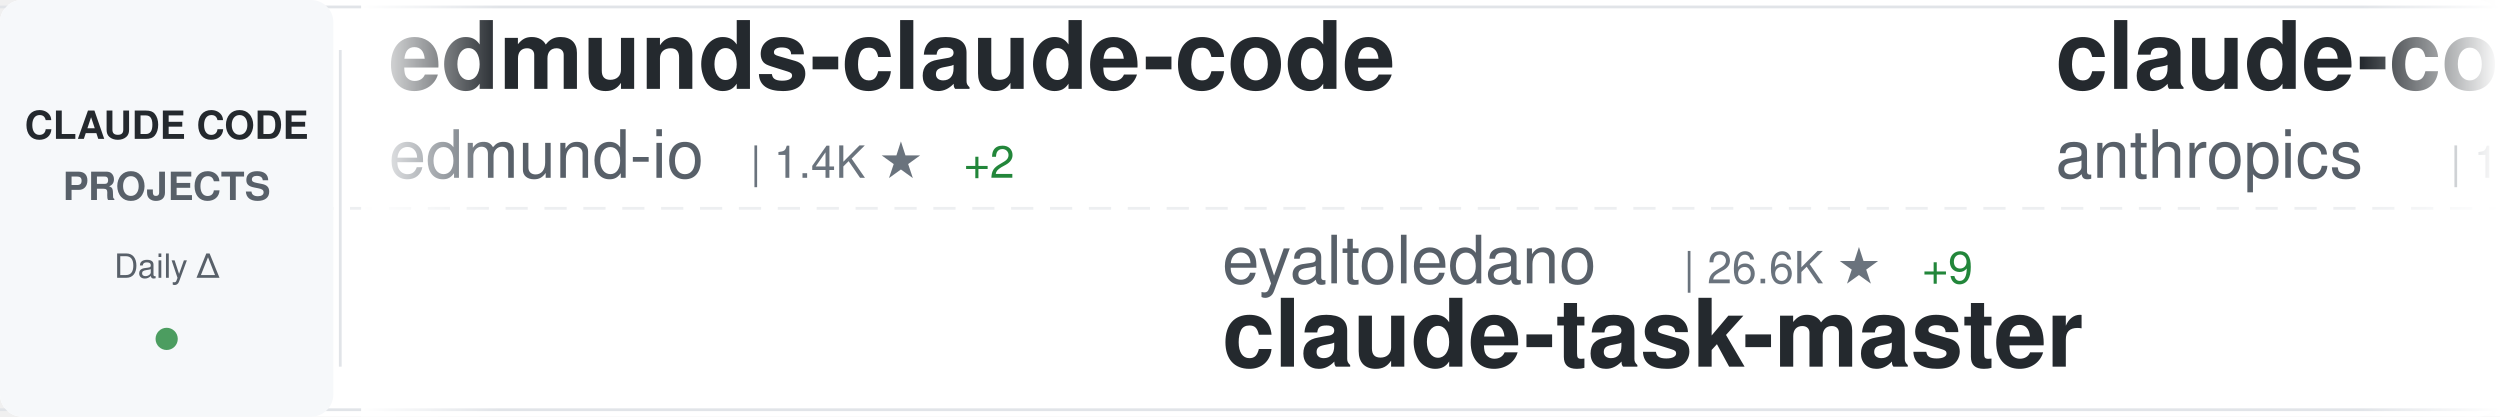
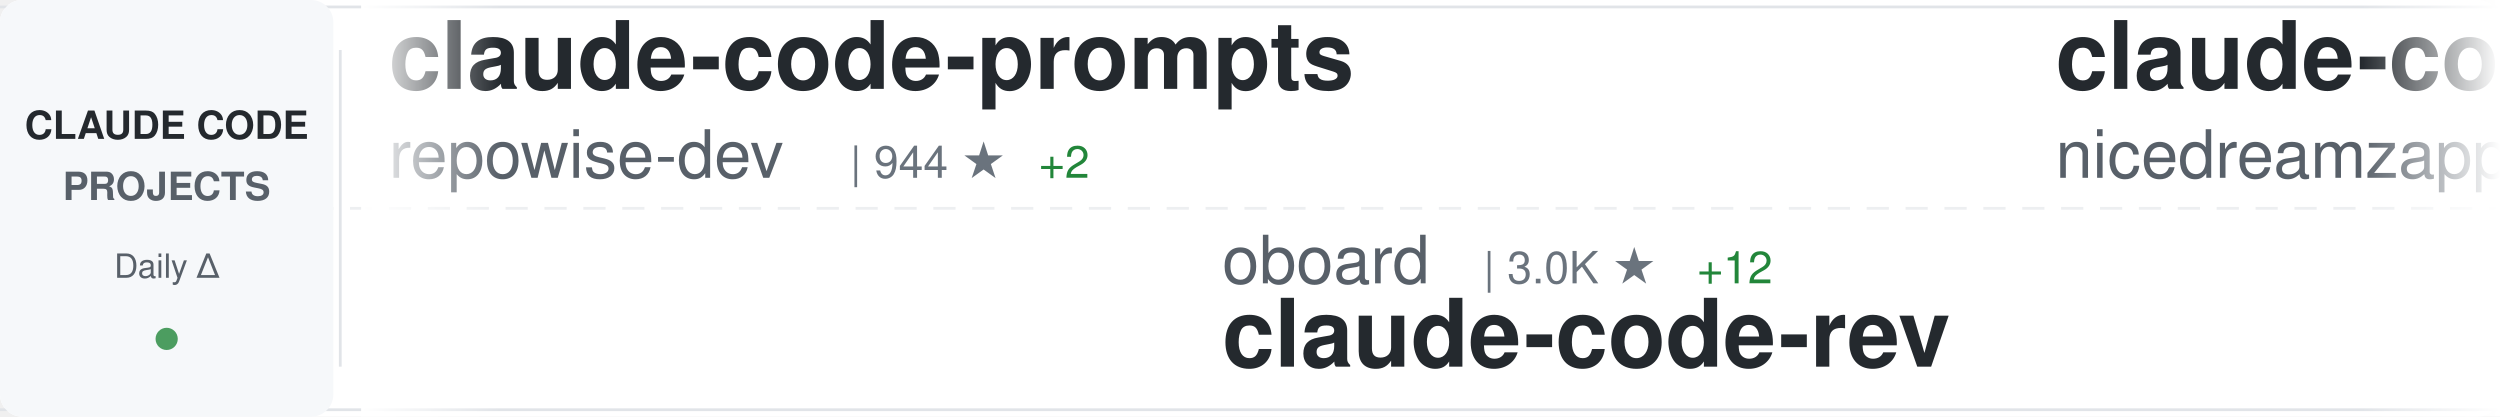
<svg xmlns="http://www.w3.org/2000/svg" width="900" height="150">
  <defs>
    <linearGradient id="awesomeLeftFade" x1="0%" y1="0%" x2="100%" y2="0%">
      <stop offset="0%" style="stop-color:#ffffff;stop-opacity:1" />
      <stop offset="100%" style="stop-color:#ffffff;stop-opacity:0" />
    </linearGradient>
    <linearGradient id="awesomeRightFade" x1="0%" y1="0%" x2="100%" y2="0%">
      <stop offset="0%" style="stop-color:#ffffff;stop-opacity:0" />
      <stop offset="100%" style="stop-color:#ffffff;stop-opacity:1" />
    </linearGradient>
  </defs>
  <rect width="900" height="150" fill="#ffffff" rx="8" />
  <rect x="0" y="2" width="900" height="1" fill="#e1e4e8" />
  <rect x="0" y="147" width="900" height="1" fill="#e1e4e8" />
  <line x1="0" y1="75" x2="900" y2="75" stroke="#e1e4e8" stroke-width="1" stroke-dasharray="8 6" opacity="0.6" />
  <rect x="0" y="0" width="120" height="150" fill="#f6f8fa" rx="8" />
  <text x="60" y="50" font-family="-apple-system, BlinkMacSystemFont, 'Segoe UI', Helvetica, Arial, sans-serif" font-size="14" font-weight="600" fill="#24292e" text-anchor="middle">CLAUDE CODE</text>
  <text x="60" y="72" font-family="-apple-system, BlinkMacSystemFont, 'Segoe UI', Helvetica, Arial, sans-serif" font-size="14" font-weight="600" fill="#586069" text-anchor="middle">PROJECTS</text>
  <text x="60" y="100" font-family="-apple-system, BlinkMacSystemFont, 'Segoe UI', Helvetica, Arial, sans-serif" font-size="12" font-weight="500" fill="#586069" text-anchor="middle">Daily Δ</text>
  <circle cx="60" cy="122" r="4" fill="#22863a" opacity="0.8" />
  <rect x="122" y="18" width="1" height="114" fill="#e1e4e8" />
  <clipPath id="awesomeTickerClip">
    <rect x="130" y="0" width="770" height="150" />
  </clipPath>
  <g clip-path="url(#awesomeTickerClip)">
    <g id="awesomeTickerItems">
      <animateTransform attributeName="transform" attributeType="XML" type="translate" from="0 0" to="-3000 0" dur="54s" repeatCount="indefinite" />
      <g transform="translate(0, 0)">
-         <text x="140" y="32" font-family="-apple-system, BlinkMacSystemFont, 'Segoe UI', Helvetica, Arial, sans-serif" font-size="34" font-weight="600" fill="#24292e">edmunds-claude-code</text>
-         <text x="140" y="64" font-family="-apple-system, BlinkMacSystemFont, 'Segoe UI', Helvetica, Arial, sans-serif" font-size="24" font-weight="400" fill="#586069">edmund-io</text>
-         <text x="270" y="64" font-family="-apple-system, BlinkMacSystemFont, 'Segoe UI', Helvetica, Arial, sans-serif" font-size="16" font-weight="500" fill="#6a737d">| 1.4K ★</text>
-         <text x="347" y="64" font-family="-apple-system, BlinkMacSystemFont, 'Segoe UI', Helvetica, Arial, sans-serif" font-size="16" font-weight="500" fill="#22863a"> +2</text>
+         <text x="140" y="32" font-family="-apple-system, BlinkMacSystemFont, 'Segoe UI', Helvetica, Arial, sans-serif" font-size="34" font-weight="600" fill="#24292e">claude-code-prompts</text>
+         <text x="140" y="64" font-family="-apple-system, BlinkMacSystemFont, 'Segoe UI', Helvetica, Arial, sans-serif" font-size="24" font-weight="400" fill="#586069">repowise-dev</text>
+         <text x="306" y="64" font-family="-apple-system, BlinkMacSystemFont, 'Segoe UI', Helvetica, Arial, sans-serif" font-size="16" font-weight="500" fill="#6a737d">| 944 ★</text>
+         <text x="374" y="64" font-family="-apple-system, BlinkMacSystemFont, 'Segoe UI', Helvetica, Arial, sans-serif" font-size="16" font-weight="500" fill="#22863a"> +2</text>
      </g>
      <g transform="translate(300, 0)">
-         <text x="140" y="102" font-family="-apple-system, BlinkMacSystemFont, 'Segoe UI', Helvetica, Arial, sans-serif" font-size="24" font-weight="400" fill="#586069">eyaltoledano</text>
-         <text x="306" y="102" font-family="-apple-system, BlinkMacSystemFont, 'Segoe UI', Helvetica, Arial, sans-serif" font-size="16" font-weight="500" fill="#6a737d">| 26.6K ★</text>
-         <text x="392" y="102" font-family="-apple-system, BlinkMacSystemFont, 'Segoe UI', Helvetica, Arial, sans-serif" font-size="16" font-weight="500" fill="#22863a"> +9</text>
-         <text x="140" y="132" font-family="-apple-system, BlinkMacSystemFont, 'Segoe UI', Helvetica, Arial, sans-serif" font-size="34" font-weight="600" fill="#24292e">claude-task-master</text>
+         <text x="140" y="102" font-family="-apple-system, BlinkMacSystemFont, 'Segoe UI', Helvetica, Arial, sans-serif" font-size="24" font-weight="400" fill="#586069">oboard</text>
+         <text x="234" y="102" font-family="-apple-system, BlinkMacSystemFont, 'Segoe UI', Helvetica, Arial, sans-serif" font-size="16" font-weight="500" fill="#6a737d">| 3.0K ★</text>
+         <text x="311" y="102" font-family="-apple-system, BlinkMacSystemFont, 'Segoe UI', Helvetica, Arial, sans-serif" font-size="16" font-weight="500" fill="#22863a"> +12</text>
+         <text x="140" y="132" font-family="-apple-system, BlinkMacSystemFont, 'Segoe UI', Helvetica, Arial, sans-serif" font-size="34" font-weight="600" fill="#24292e">claude-code-rev</text>
      </g>
      <g transform="translate(600, 0)">
-         <text x="140" y="32" font-family="-apple-system, BlinkMacSystemFont, 'Segoe UI', Helvetica, Arial, sans-serif" font-size="34" font-weight="600" fill="#24292e">claude-code</text>
-         <text x="140" y="64" font-family="-apple-system, BlinkMacSystemFont, 'Segoe UI', Helvetica, Arial, sans-serif" font-size="24" font-weight="400" fill="#586069">anthropics</text>
-         <text x="282" y="64" font-family="-apple-system, BlinkMacSystemFont, 'Segoe UI', Helvetica, Arial, sans-serif" font-size="16" font-weight="500" fill="#6a737d">| 115.7K ★</text>
-         <text x="377" y="64" font-family="-apple-system, BlinkMacSystemFont, 'Segoe UI', Helvetica, Arial, sans-serif" font-size="16" font-weight="500" fill="#22863a"> +332</text>
+         <text x="140" y="32" font-family="-apple-system, BlinkMacSystemFont, 'Segoe UI', Helvetica, Arial, sans-serif" font-size="34" font-weight="600" fill="#24292e">claude-code-local</text>
+         <text x="140" y="64" font-family="-apple-system, BlinkMacSystemFont, 'Segoe UI', Helvetica, Arial, sans-serif" font-size="24" font-weight="400" fill="#586069">nicedreamzapp</text>
+         <text x="318" y="64" font-family="-apple-system, BlinkMacSystemFont, 'Segoe UI', Helvetica, Arial, sans-serif" font-size="16" font-weight="500" fill="#6a737d">| 1.4K ★</text>
+         <text x="395" y="64" font-family="-apple-system, BlinkMacSystemFont, 'Segoe UI', Helvetica, Arial, sans-serif" font-size="16" font-weight="500" fill="#22863a"> +261</text>
      </g>
      <g transform="translate(900, 0)">
-         <text x="140" y="102" font-family="-apple-system, BlinkMacSystemFont, 'Segoe UI', Helvetica, Arial, sans-serif" font-size="24" font-weight="400" fill="#586069">Yeachan-Heo</text>
-         <text x="294" y="102" font-family="-apple-system, BlinkMacSystemFont, 'Segoe UI', Helvetica, Arial, sans-serif" font-size="16" font-weight="500" fill="#6a737d">| 30.0K ★</text>
-         <text x="380" y="102" font-family="-apple-system, BlinkMacSystemFont, 'Segoe UI', Helvetica, Arial, sans-serif" font-size="16" font-weight="500" fill="#22863a"> +205</text>
-         <text x="140" y="132" font-family="-apple-system, BlinkMacSystemFont, 'Segoe UI', Helvetica, Arial, sans-serif" font-size="34" font-weight="600" fill="#24292e">oh-my-claudecode</text>
+         <text x="140" y="102" font-family="-apple-system, BlinkMacSystemFont, 'Segoe UI', Helvetica, Arial, sans-serif" font-size="24" font-weight="400" fill="#586069">alejandrobalderas</text>
+         <text x="366" y="102" font-family="-apple-system, BlinkMacSystemFont, 'Segoe UI', Helvetica, Arial, sans-serif" font-size="16" font-weight="500" fill="#6a737d">| 1.6K ★</text>
+         <text x="443" y="102" font-family="-apple-system, BlinkMacSystemFont, 'Segoe UI', Helvetica, Arial, sans-serif" font-size="16" font-weight="500" fill="#22863a"> +16</text>
+         <text x="140" y="132" font-family="-apple-system, BlinkMacSystemFont, 'Segoe UI', Helvetica, Arial, sans-serif" font-size="34" font-weight="600" fill="#24292e">claude-code-from-source</text>
      </g>
      <g transform="translate(1200, 0)">
        <text x="140" y="32" font-family="-apple-system, BlinkMacSystemFont, 'Segoe UI', Helvetica, Arial, sans-serif" font-size="34" font-weight="600" fill="#24292e">claude-code</text>
-         <text x="140" y="64" font-family="-apple-system, BlinkMacSystemFont, 'Segoe UI', Helvetica, Arial, sans-serif" font-size="24" font-weight="400" fill="#586069">jarmuine</text>
-         <text x="258" y="64" font-family="-apple-system, BlinkMacSystemFont, 'Segoe UI', Helvetica, Arial, sans-serif" font-size="16" font-weight="500" fill="#6a737d">| 2.0K ★</text>
-         <text x="335" y="64" font-family="-apple-system, BlinkMacSystemFont, 'Segoe UI', Helvetica, Arial, sans-serif" font-size="16" font-weight="500" fill="#22863a"> +5</text>
+         <text x="140" y="64" font-family="-apple-system, BlinkMacSystemFont, 'Segoe UI', Helvetica, Arial, sans-serif" font-size="24" font-weight="400" fill="#586069">codeaashu</text>
+         <text x="270" y="64" font-family="-apple-system, BlinkMacSystemFont, 'Segoe UI', Helvetica, Arial, sans-serif" font-size="16" font-weight="500" fill="#6a737d">| 2.2K ★</text>
+         <text x="347" y="64" font-family="-apple-system, BlinkMacSystemFont, 'Segoe UI', Helvetica, Arial, sans-serif" font-size="16" font-weight="500" fill="#22863a"> +19</text>
      </g>
      <g transform="translate(1500, 0)">
-         <text x="140" y="102" font-family="-apple-system, BlinkMacSystemFont, 'Segoe UI', Helvetica, Arial, sans-serif" font-size="24" font-weight="400" fill="#586069">luongnv89</text>
-         <text x="270" y="102" font-family="-apple-system, BlinkMacSystemFont, 'Segoe UI', Helvetica, Arial, sans-serif" font-size="16" font-weight="500" fill="#6a737d">| 27.6K ★</text>
-         <text x="356" y="102" font-family="-apple-system, BlinkMacSystemFont, 'Segoe UI', Helvetica, Arial, sans-serif" font-size="16" font-weight="500" fill="#22863a"> +175</text>
-         <text x="140" y="132" font-family="-apple-system, BlinkMacSystemFont, 'Segoe UI', Helvetica, Arial, sans-serif" font-size="34" font-weight="600" fill="#24292e">claude-howto</text>
+         <text x="140" y="102" font-family="-apple-system, BlinkMacSystemFont, 'Segoe UI', Helvetica, Arial, sans-serif" font-size="24" font-weight="400" fill="#586069">anthropics</text>
+         <text x="282" y="102" font-family="-apple-system, BlinkMacSystemFont, 'Segoe UI', Helvetica, Arial, sans-serif" font-size="16" font-weight="500" fill="#6a737d">| 4.3K ★</text>
+         <text x="359" y="102" font-family="-apple-system, BlinkMacSystemFont, 'Segoe UI', Helvetica, Arial, sans-serif" font-size="16" font-weight="500" fill="#22863a"> +5</text>
+         <text x="140" y="132" font-family="-apple-system, BlinkMacSystemFont, 'Segoe UI', Helvetica, Arial, sans-serif" font-size="34" font-weight="600" fill="#24292e">claude-code-security-rev...</text>
      </g>
      <g transform="translate(1800, 0)">
+         <text x="140" y="32" font-family="-apple-system, BlinkMacSystemFont, 'Segoe UI', Helvetica, Arial, sans-serif" font-size="34" font-weight="600" fill="#24292e">claude-code-base-action</text>
+         <text x="140" y="64" font-family="-apple-system, BlinkMacSystemFont, 'Segoe UI', Helvetica, Arial, sans-serif" font-size="24" font-weight="400" fill="#586069">anthropics</text>
+         <text x="282" y="64" font-family="-apple-system, BlinkMacSystemFont, 'Segoe UI', Helvetica, Arial, sans-serif" font-size="16" font-weight="500" fill="#6a737d">| 807 ★</text>
+         <text x="350" y="64" font-family="-apple-system, BlinkMacSystemFont, 'Segoe UI', Helvetica, Arial, sans-serif" font-size="16" font-weight="500" fill="#22863a"> +4</text>
+       </g>
+       <g transform="translate(2100, 0)">
+         <text x="140" y="102" font-family="-apple-system, BlinkMacSystemFont, 'Segoe UI', Helvetica, Arial, sans-serif" font-size="24" font-weight="400" fill="#586069">Windy3f3f3f3f</text>
+         <text x="318" y="102" font-family="-apple-system, BlinkMacSystemFont, 'Segoe UI', Helvetica, Arial, sans-serif" font-size="16" font-weight="500" fill="#6a737d">| 1.9K ★</text>
+         <text x="395" y="102" font-family="-apple-system, BlinkMacSystemFont, 'Segoe UI', Helvetica, Arial, sans-serif" font-size="16" font-weight="500" fill="#22863a"> +11</text>
+         <text x="140" y="132" font-family="-apple-system, BlinkMacSystemFont, 'Segoe UI', Helvetica, Arial, sans-serif" font-size="34" font-weight="600" fill="#24292e">how-claude-code-works</text>
+       </g>
+       <g transform="translate(2400, 0)">
+         <text x="140" y="32" font-family="-apple-system, BlinkMacSystemFont, 'Segoe UI', Helvetica, Arial, sans-serif" font-size="34" font-weight="600" fill="#24292e">everything-claude-code</text>
+         <text x="140" y="64" font-family="-apple-system, BlinkMacSystemFont, 'Segoe UI', Helvetica, Arial, sans-serif" font-size="24" font-weight="400" fill="#586069">affaan-m</text>
+         <text x="258" y="64" font-family="-apple-system, BlinkMacSystemFont, 'Segoe UI', Helvetica, Arial, sans-serif" font-size="16" font-weight="500" fill="#6a737d">| 161.1K ★</text>
+         <text x="353" y="64" font-family="-apple-system, BlinkMacSystemFont, 'Segoe UI', Helvetica, Arial, sans-serif" font-size="16" font-weight="500" fill="#22863a"> +789</text>
+       </g>
+       <g transform="translate(2700, 0)">
+         <text x="140" y="102" font-family="-apple-system, BlinkMacSystemFont, 'Segoe UI', Helvetica, Arial, sans-serif" font-size="24" font-weight="400" fill="#586069">musistudio</text>
+         <text x="282" y="102" font-family="-apple-system, BlinkMacSystemFont, 'Segoe UI', Helvetica, Arial, sans-serif" font-size="16" font-weight="500" fill="#6a737d">| 32.6K ★</text>
+         <text x="368" y="102" font-family="-apple-system, BlinkMacSystemFont, 'Segoe UI', Helvetica, Arial, sans-serif" font-size="16" font-weight="500" fill="#22863a"> +64</text>
+         <text x="140" y="132" font-family="-apple-system, BlinkMacSystemFont, 'Segoe UI', Helvetica, Arial, sans-serif" font-size="34" font-weight="600" fill="#24292e">claude-code-router</text>
+       </g>
+       <g transform="translate(3000, 0)">
+         <text x="140" y="32" font-family="-apple-system, BlinkMacSystemFont, 'Segoe UI', Helvetica, Arial, sans-serif" font-size="34" font-weight="600" fill="#24292e">claude-code-prompts</text>
+         <text x="140" y="64" font-family="-apple-system, BlinkMacSystemFont, 'Segoe UI', Helvetica, Arial, sans-serif" font-size="24" font-weight="400" fill="#586069">repowise-dev</text>
+         <text x="306" y="64" font-family="-apple-system, BlinkMacSystemFont, 'Segoe UI', Helvetica, Arial, sans-serif" font-size="16" font-weight="500" fill="#6a737d">| 944 ★</text>
+         <text x="374" y="64" font-family="-apple-system, BlinkMacSystemFont, 'Segoe UI', Helvetica, Arial, sans-serif" font-size="16" font-weight="500" fill="#22863a"> +2</text>
+       </g>
+       <g transform="translate(3300, 0)">
+         <text x="140" y="102" font-family="-apple-system, BlinkMacSystemFont, 'Segoe UI', Helvetica, Arial, sans-serif" font-size="24" font-weight="400" fill="#586069">oboard</text>
+         <text x="234" y="102" font-family="-apple-system, BlinkMacSystemFont, 'Segoe UI', Helvetica, Arial, sans-serif" font-size="16" font-weight="500" fill="#6a737d">| 3.0K ★</text>
+         <text x="311" y="102" font-family="-apple-system, BlinkMacSystemFont, 'Segoe UI', Helvetica, Arial, sans-serif" font-size="16" font-weight="500" fill="#22863a"> +12</text>
+         <text x="140" y="132" font-family="-apple-system, BlinkMacSystemFont, 'Segoe UI', Helvetica, Arial, sans-serif" font-size="34" font-weight="600" fill="#24292e">claude-code-rev</text>
+       </g>
+       <g transform="translate(3600, 0)">
        <text x="140" y="32" font-family="-apple-system, BlinkMacSystemFont, 'Segoe UI', Helvetica, Arial, sans-serif" font-size="34" font-weight="600" fill="#24292e">claude-code-local</text>
        <text x="140" y="64" font-family="-apple-system, BlinkMacSystemFont, 'Segoe UI', Helvetica, Arial, sans-serif" font-size="24" font-weight="400" fill="#586069">nicedreamzapp</text>
        <text x="318" y="64" font-family="-apple-system, BlinkMacSystemFont, 'Segoe UI', Helvetica, Arial, sans-serif" font-size="16" font-weight="500" fill="#6a737d">| 1.4K ★</text>
-         <text x="395" y="64" font-family="-apple-system, BlinkMacSystemFont, 'Segoe UI', Helvetica, Arial, sans-serif" font-size="16" font-weight="500" fill="#22863a"> +350</text>
-       </g>
-       <g transform="translate(2100, 0)">
-         <text x="140" y="102" font-family="-apple-system, BlinkMacSystemFont, 'Segoe UI', Helvetica, Arial, sans-serif" font-size="24" font-weight="400" fill="#586069">luyao618</text>
-         <text x="258" y="102" font-family="-apple-system, BlinkMacSystemFont, 'Segoe UI', Helvetica, Arial, sans-serif" font-size="16" font-weight="500" fill="#6a737d">| 1.2K ★</text>
-         <text x="335" y="102" font-family="-apple-system, BlinkMacSystemFont, 'Segoe UI', Helvetica, Arial, sans-serif" font-size="16" font-weight="500" fill="#22863a"> +12</text>
-         <text x="140" y="132" font-family="-apple-system, BlinkMacSystemFont, 'Segoe UI', Helvetica, Arial, sans-serif" font-size="34" font-weight="600" fill="#24292e">Claude-Code-Source-Study</text>
-       </g>
-       <g transform="translate(2400, 0)">
-         <text x="140" y="32" font-family="-apple-system, BlinkMacSystemFont, 'Segoe UI', Helvetica, Arial, sans-serif" font-size="34" font-weight="600" fill="#24292e">claude-code</text>
-         <text x="140" y="64" font-family="-apple-system, BlinkMacSystemFont, 'Segoe UI', Helvetica, Arial, sans-serif" font-size="24" font-weight="400" fill="#586069">yasasbanukaofficial</text>
-         <text x="390" y="64" font-family="-apple-system, BlinkMacSystemFont, 'Segoe UI', Helvetica, Arial, sans-serif" font-size="16" font-weight="500" fill="#6a737d">| 2.7K ★</text>
-         <text x="467" y="64" font-family="-apple-system, BlinkMacSystemFont, 'Segoe UI', Helvetica, Arial, sans-serif" font-size="16" font-weight="500" fill="#22863a"> +19</text>
-       </g>
-       <g transform="translate(2700, 0)">
-         <text x="140" y="102" font-family="-apple-system, BlinkMacSystemFont, 'Segoe UI', Helvetica, Arial, sans-serif" font-size="24" font-weight="400" fill="#586069">anthropics</text>
-         <text x="282" y="102" font-family="-apple-system, BlinkMacSystemFont, 'Segoe UI', Helvetica, Arial, sans-serif" font-size="16" font-weight="500" fill="#6a737d">| 4.3K ★</text>
-         <text x="359" y="102" font-family="-apple-system, BlinkMacSystemFont, 'Segoe UI', Helvetica, Arial, sans-serif" font-size="16" font-weight="500" fill="#22863a"> +6</text>
-         <text x="140" y="132" font-family="-apple-system, BlinkMacSystemFont, 'Segoe UI', Helvetica, Arial, sans-serif" font-size="34" font-weight="600" fill="#24292e">claude-code-security-rev...</text>
-       </g>
-       <g transform="translate(3000, 0)">
-         <text x="140" y="32" font-family="-apple-system, BlinkMacSystemFont, 'Segoe UI', Helvetica, Arial, sans-serif" font-size="34" font-weight="600" fill="#24292e">edmunds-claude-code</text>
-         <text x="140" y="64" font-family="-apple-system, BlinkMacSystemFont, 'Segoe UI', Helvetica, Arial, sans-serif" font-size="24" font-weight="400" fill="#586069">edmund-io</text>
-         <text x="270" y="64" font-family="-apple-system, BlinkMacSystemFont, 'Segoe UI', Helvetica, Arial, sans-serif" font-size="16" font-weight="500" fill="#6a737d">| 1.4K ★</text>
-         <text x="347" y="64" font-family="-apple-system, BlinkMacSystemFont, 'Segoe UI', Helvetica, Arial, sans-serif" font-size="16" font-weight="500" fill="#22863a"> +2</text>
-       </g>
-       <g transform="translate(3300, 0)">
-         <text x="140" y="102" font-family="-apple-system, BlinkMacSystemFont, 'Segoe UI', Helvetica, Arial, sans-serif" font-size="24" font-weight="400" fill="#586069">eyaltoledano</text>
-         <text x="306" y="102" font-family="-apple-system, BlinkMacSystemFont, 'Segoe UI', Helvetica, Arial, sans-serif" font-size="16" font-weight="500" fill="#6a737d">| 26.6K ★</text>
-         <text x="392" y="102" font-family="-apple-system, BlinkMacSystemFont, 'Segoe UI', Helvetica, Arial, sans-serif" font-size="16" font-weight="500" fill="#22863a"> +9</text>
-         <text x="140" y="132" font-family="-apple-system, BlinkMacSystemFont, 'Segoe UI', Helvetica, Arial, sans-serif" font-size="34" font-weight="600" fill="#24292e">claude-task-master</text>
-       </g>
-       <g transform="translate(3600, 0)">
-         <text x="140" y="32" font-family="-apple-system, BlinkMacSystemFont, 'Segoe UI', Helvetica, Arial, sans-serif" font-size="34" font-weight="600" fill="#24292e">claude-code</text>
-         <text x="140" y="64" font-family="-apple-system, BlinkMacSystemFont, 'Segoe UI', Helvetica, Arial, sans-serif" font-size="24" font-weight="400" fill="#586069">anthropics</text>
-         <text x="282" y="64" font-family="-apple-system, BlinkMacSystemFont, 'Segoe UI', Helvetica, Arial, sans-serif" font-size="16" font-weight="500" fill="#6a737d">| 115.7K ★</text>
-         <text x="377" y="64" font-family="-apple-system, BlinkMacSystemFont, 'Segoe UI', Helvetica, Arial, sans-serif" font-size="16" font-weight="500" fill="#22863a"> +332</text>
+         <text x="395" y="64" font-family="-apple-system, BlinkMacSystemFont, 'Segoe UI', Helvetica, Arial, sans-serif" font-size="16" font-weight="500" fill="#22863a"> +261</text>
      </g>
      <g transform="translate(3900, 0)">
-         <text x="140" y="102" font-family="-apple-system, BlinkMacSystemFont, 'Segoe UI', Helvetica, Arial, sans-serif" font-size="24" font-weight="400" fill="#586069">Yeachan-Heo</text>
-         <text x="294" y="102" font-family="-apple-system, BlinkMacSystemFont, 'Segoe UI', Helvetica, Arial, sans-serif" font-size="16" font-weight="500" fill="#6a737d">| 30.0K ★</text>
-         <text x="380" y="102" font-family="-apple-system, BlinkMacSystemFont, 'Segoe UI', Helvetica, Arial, sans-serif" font-size="16" font-weight="500" fill="#22863a"> +205</text>
-         <text x="140" y="132" font-family="-apple-system, BlinkMacSystemFont, 'Segoe UI', Helvetica, Arial, sans-serif" font-size="34" font-weight="600" fill="#24292e">oh-my-claudecode</text>
+         <text x="140" y="102" font-family="-apple-system, BlinkMacSystemFont, 'Segoe UI', Helvetica, Arial, sans-serif" font-size="24" font-weight="400" fill="#586069">alejandrobalderas</text>
+         <text x="366" y="102" font-family="-apple-system, BlinkMacSystemFont, 'Segoe UI', Helvetica, Arial, sans-serif" font-size="16" font-weight="500" fill="#6a737d">| 1.6K ★</text>
+         <text x="443" y="102" font-family="-apple-system, BlinkMacSystemFont, 'Segoe UI', Helvetica, Arial, sans-serif" font-size="16" font-weight="500" fill="#22863a"> +16</text>
+         <text x="140" y="132" font-family="-apple-system, BlinkMacSystemFont, 'Segoe UI', Helvetica, Arial, sans-serif" font-size="34" font-weight="600" fill="#24292e">claude-code-from-source</text>
      </g>
    </g>
  </g>
  <rect x="130" y="0" width="50" height="150" fill="url(#awesomeLeftFade)" />
  <rect x="850" y="0" width="50" height="150" fill="url(#awesomeRightFade)" />
</svg>
